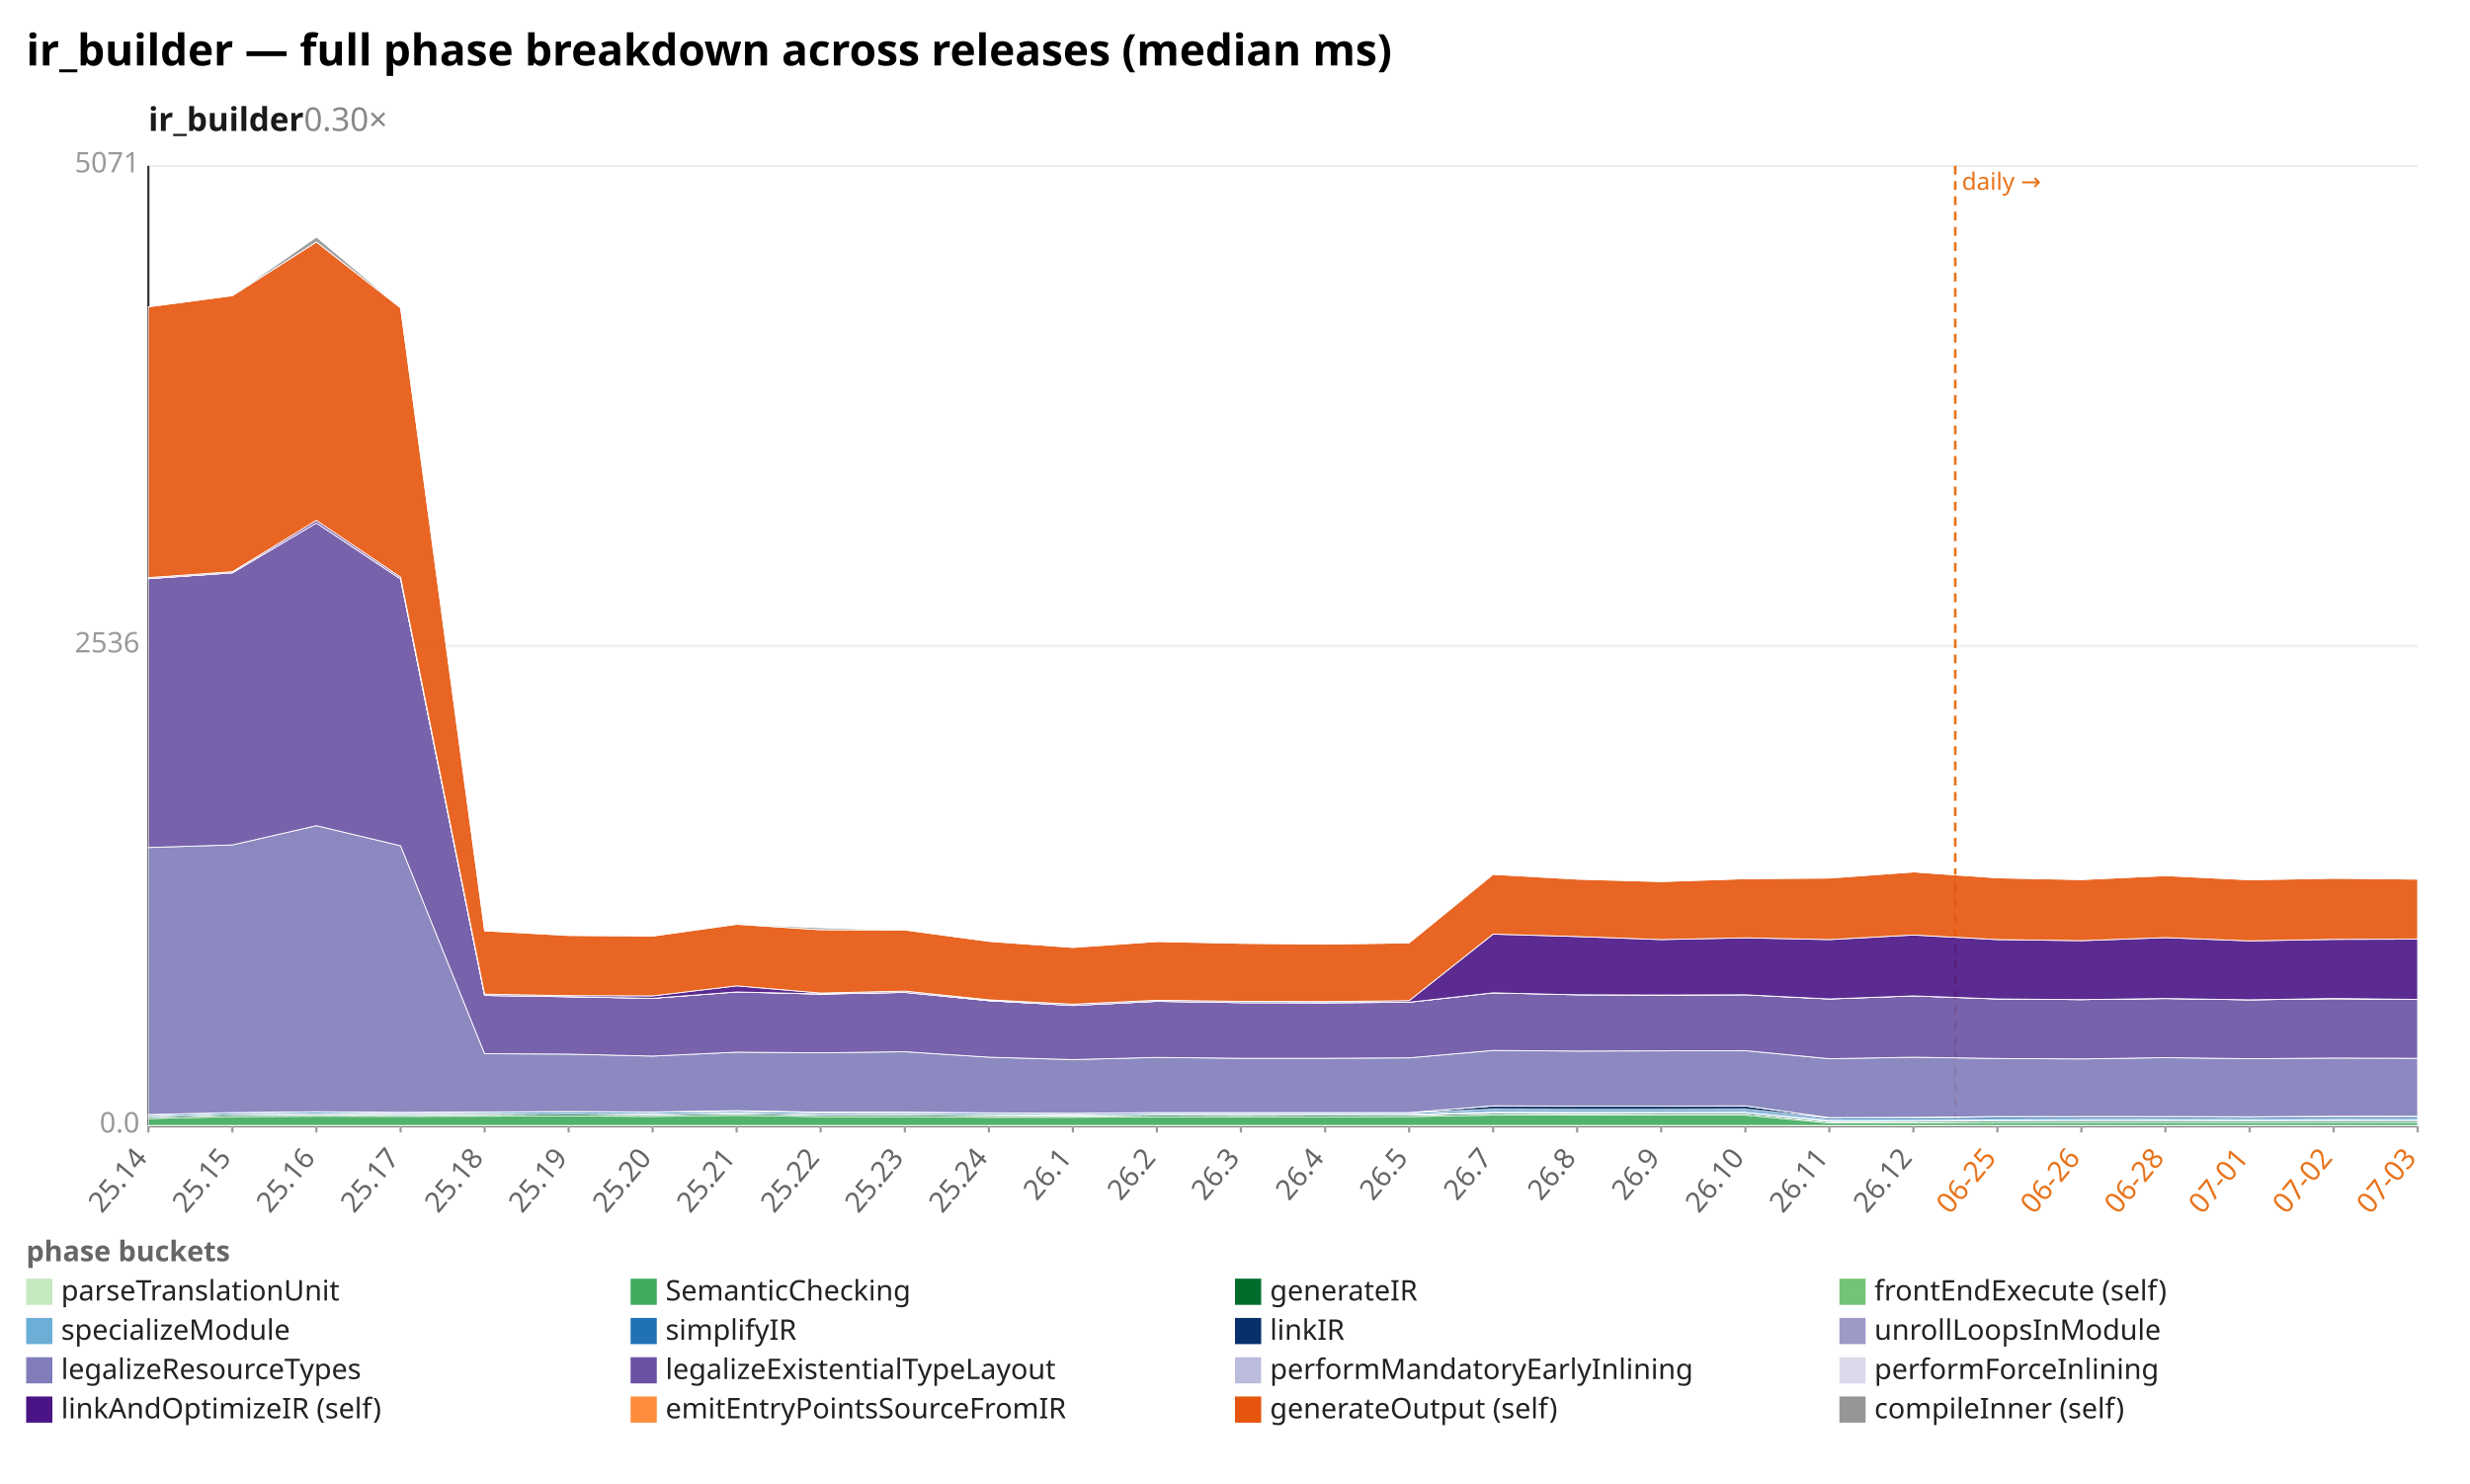
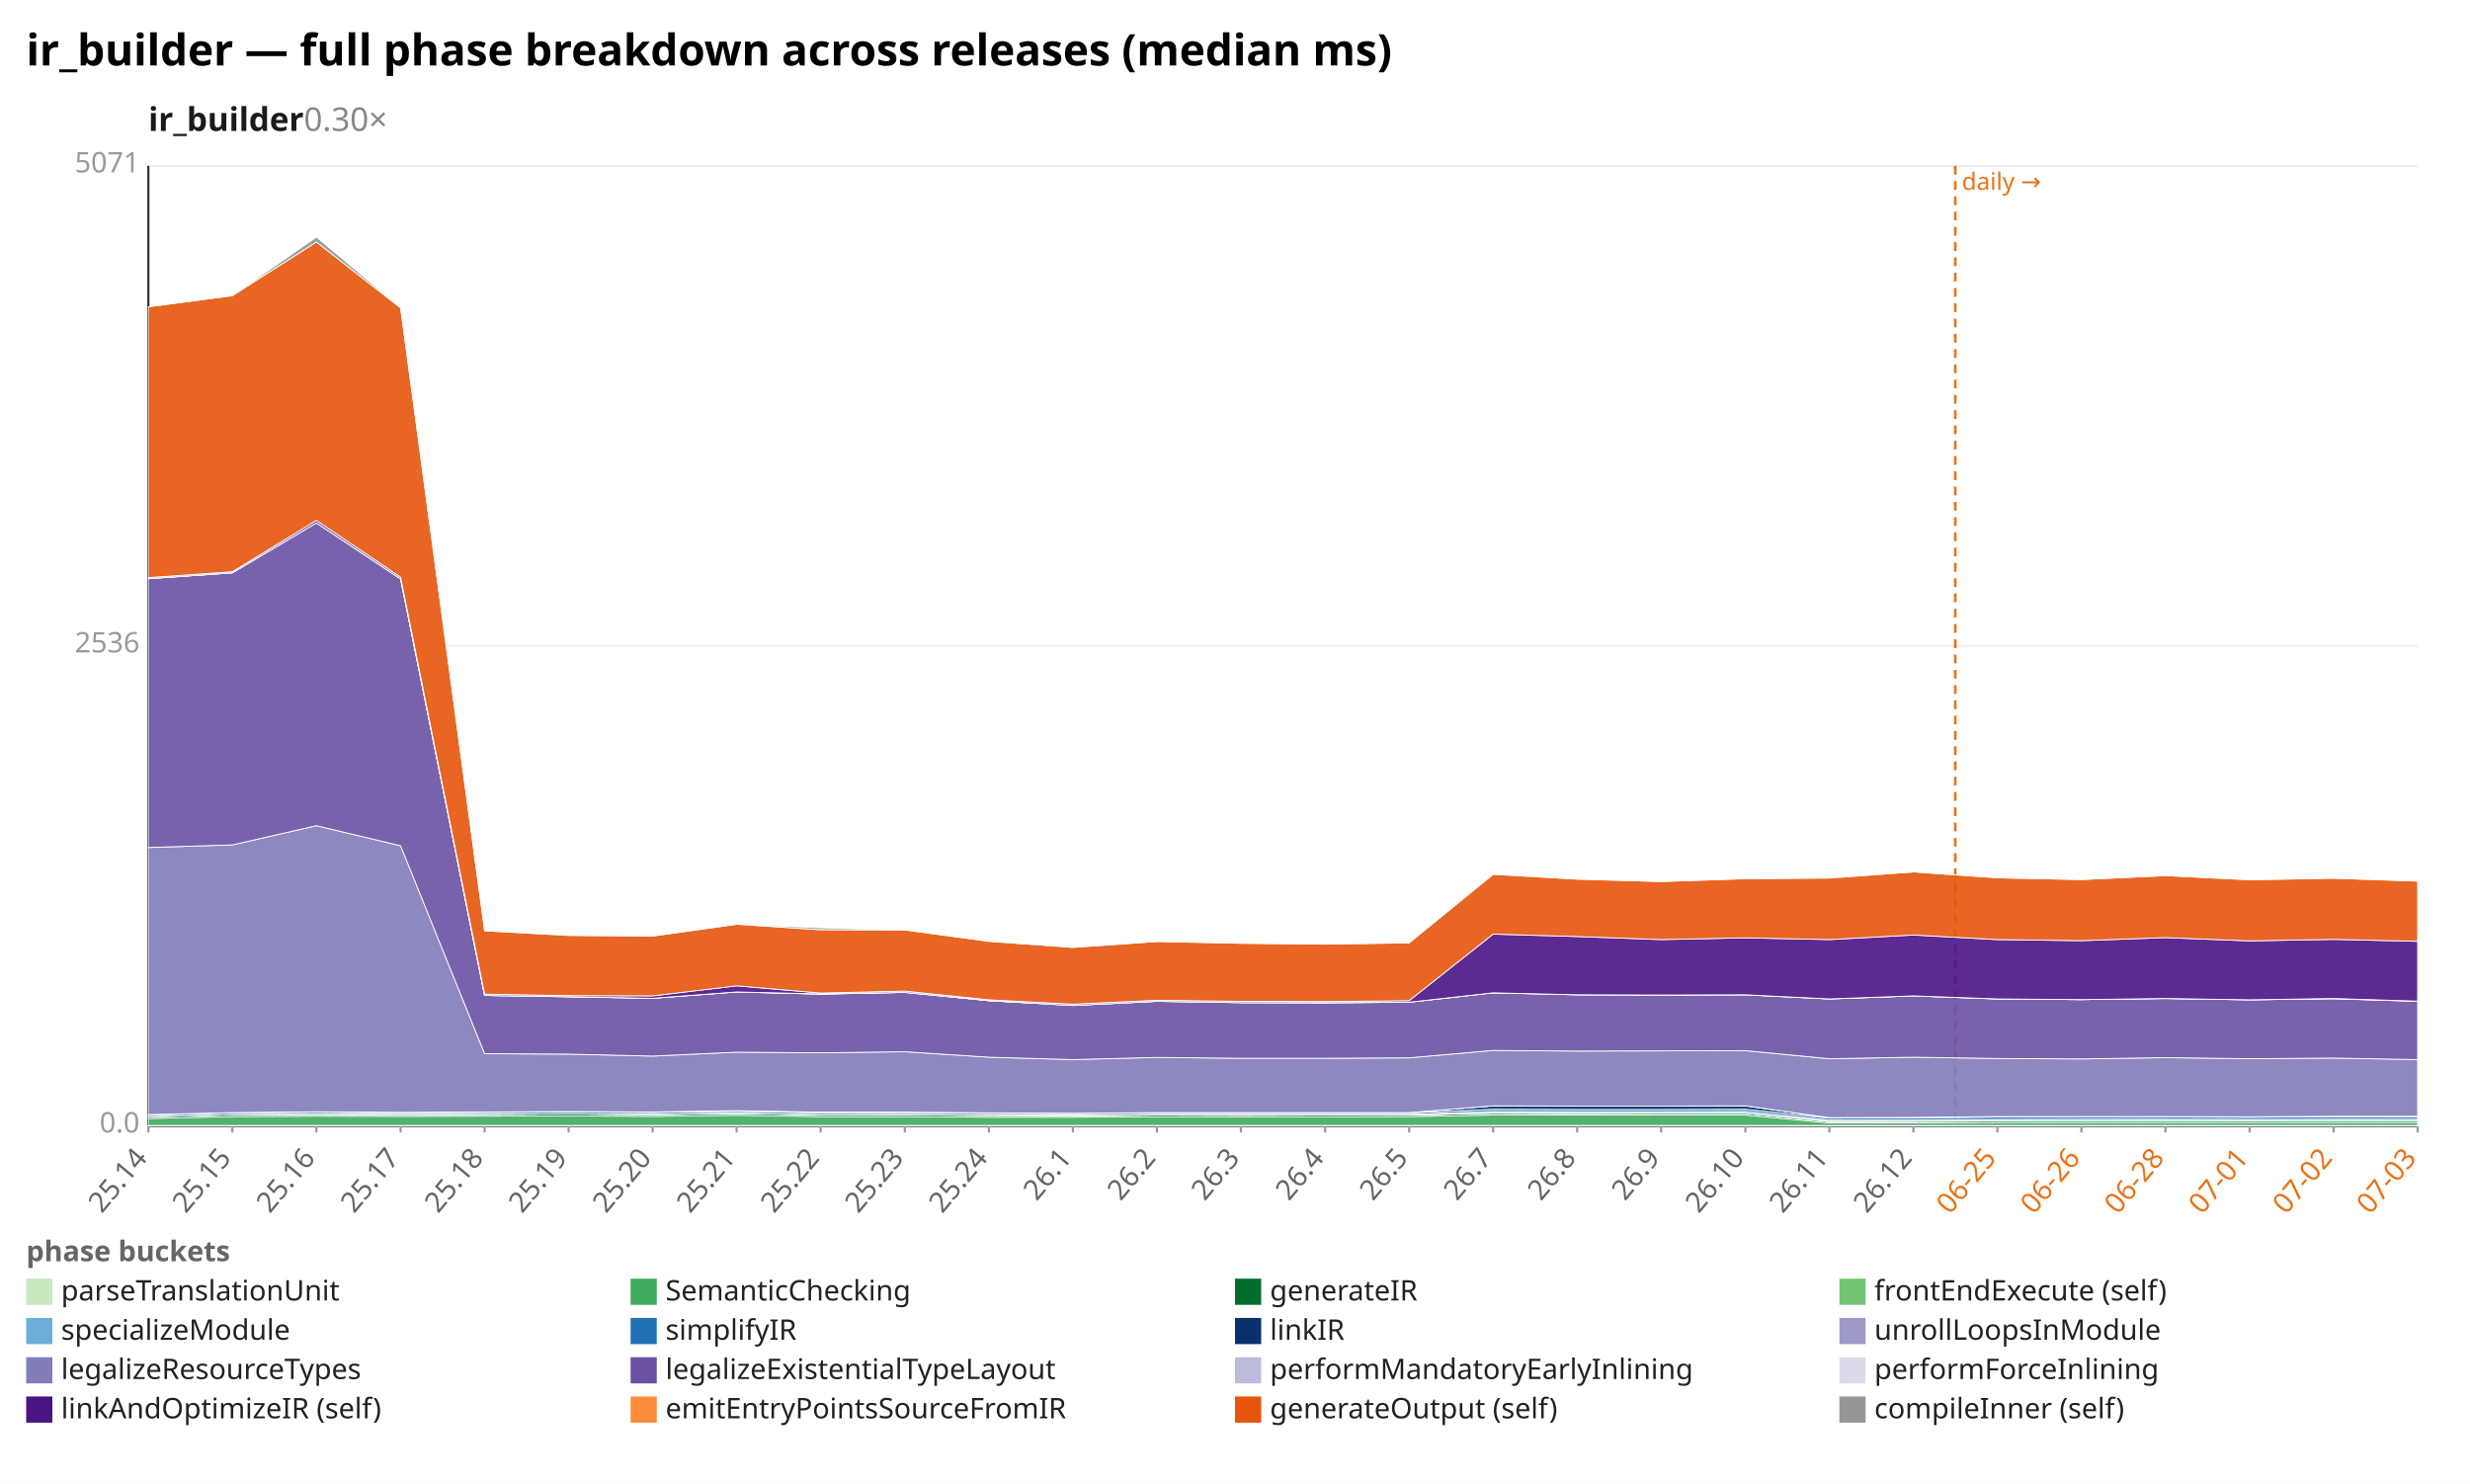
<svg xmlns="http://www.w3.org/2000/svg" width="1132" height="680" viewBox="0 0 1132 680" preserveAspectRatio="xMidYMid meet" font-family="sans-serif" font-size="13">
  <rect width="1132" height="680" fill="white" />
  <text x="12" y="30" font-size="20" font-weight="bold">ir_builder — full phase breakdown across releases (median ms)</text>
  <text x="68" y="60" font-size="15" font-weight="600" fill="#1a1a1a">ir_builder<tspan fill="#888" font-weight="400" text-decoration="none">  0.30×</tspan>
  </text>
  <line x1="68.0" y1="516.0" x2="1108.0" y2="516.0" stroke="#eee" />
  <text x="64.0" y="519.0" text-anchor="end" fill="#999">0.0</text>
  <line x1="68.0" y1="296.0" x2="1108.0" y2="296.0" stroke="#eee" />
  <text x="64.0" y="299.0" text-anchor="end" fill="#999">2536</text>
  <line x1="68.0" y1="76.0" x2="1108.0" y2="76.0" stroke="#eee" />
  <text x="64.0" y="79.0" text-anchor="end" fill="#999">5071</text>
  <line x1="68.0" y1="76.0" x2="68.0" y2="516.0" stroke="#333" />
  <line x1="68.0" y1="516.0" x2="1108.0" y2="516.0" stroke="#333" />
  <line x1="896.1" y1="76.0" x2="896.1" y2="516.0" stroke="#e8731a" stroke-width="1.2" stroke-dasharray="4 3" />
  <text x="899.1" y="87.0" fill="#e8731a" font-size="11">daily →</text>
  <line x1="68.0" y1="516.0" x2="68.0" y2="519.0" stroke="#999" />
  <text x="68.0" y="531.0" text-anchor="end" fill="#666" transform="rotate(-50 68.0 531.0)">25.14</text>
  <line x1="106.5" y1="516.0" x2="106.5" y2="519.0" stroke="#999" />
  <text x="106.5" y="531.0" text-anchor="end" fill="#666" transform="rotate(-50 106.5 531.0)">25.15</text>
  <line x1="145.0" y1="516.0" x2="145.0" y2="519.0" stroke="#999" />
  <text x="145.0" y="531.0" text-anchor="end" fill="#666" transform="rotate(-50 145.0 531.0)">25.16</text>
  <line x1="183.6" y1="516.0" x2="183.6" y2="519.0" stroke="#999" />
  <text x="183.6" y="531.0" text-anchor="end" fill="#666" transform="rotate(-50 183.6 531.0)">25.17</text>
  <line x1="222.1" y1="516.0" x2="222.1" y2="519.0" stroke="#999" />
  <text x="222.1" y="531.0" text-anchor="end" fill="#666" transform="rotate(-50 222.1 531.0)">25.18</text>
  <line x1="260.6" y1="516.0" x2="260.6" y2="519.0" stroke="#999" />
  <text x="260.6" y="531.0" text-anchor="end" fill="#666" transform="rotate(-50 260.6 531.0)">25.19</text>
  <line x1="299.1" y1="516.0" x2="299.1" y2="519.0" stroke="#999" />
  <text x="299.1" y="531.0" text-anchor="end" fill="#666" transform="rotate(-50 299.1 531.0)">25.20</text>
  <line x1="337.6" y1="516.0" x2="337.6" y2="519.0" stroke="#999" />
  <text x="337.6" y="531.0" text-anchor="end" fill="#666" transform="rotate(-50 337.6 531.0)">25.21</text>
  <line x1="376.1" y1="516.0" x2="376.1" y2="519.0" stroke="#999" />
  <text x="376.1" y="531.0" text-anchor="end" fill="#666" transform="rotate(-50 376.1 531.0)">25.22</text>
  <line x1="414.7" y1="516.0" x2="414.7" y2="519.0" stroke="#999" />
  <text x="414.7" y="531.0" text-anchor="end" fill="#666" transform="rotate(-50 414.7 531.0)">25.23</text>
  <line x1="453.2" y1="516.0" x2="453.2" y2="519.0" stroke="#999" />
  <text x="453.2" y="531.0" text-anchor="end" fill="#666" transform="rotate(-50 453.2 531.0)">25.24</text>
  <line x1="491.7" y1="516.0" x2="491.7" y2="519.0" stroke="#999" />
  <text x="491.7" y="531.0" text-anchor="end" fill="#666" transform="rotate(-50 491.7 531.0)">26.1</text>
  <line x1="530.2" y1="516.0" x2="530.2" y2="519.0" stroke="#999" />
  <text x="530.2" y="531.0" text-anchor="end" fill="#666" transform="rotate(-50 530.2 531.0)">26.2</text>
  <line x1="568.7" y1="516.0" x2="568.7" y2="519.0" stroke="#999" />
  <text x="568.7" y="531.0" text-anchor="end" fill="#666" transform="rotate(-50 568.7 531.0)">26.3</text>
  <line x1="607.3" y1="516.0" x2="607.3" y2="519.0" stroke="#999" />
  <text x="607.3" y="531.0" text-anchor="end" fill="#666" transform="rotate(-50 607.3 531.0)">26.4</text>
  <line x1="645.8" y1="516.0" x2="645.8" y2="519.0" stroke="#999" />
  <text x="645.8" y="531.0" text-anchor="end" fill="#666" transform="rotate(-50 645.8 531.0)">26.5</text>
  <line x1="684.3" y1="516.0" x2="684.3" y2="519.0" stroke="#999" />
  <text x="684.3" y="531.0" text-anchor="end" fill="#666" transform="rotate(-50 684.3 531.0)">26.7</text>
  <line x1="722.8" y1="516.0" x2="722.8" y2="519.0" stroke="#999" />
  <text x="722.8" y="531.0" text-anchor="end" fill="#666" transform="rotate(-50 722.8 531.0)">26.8</text>
  <line x1="761.3" y1="516.0" x2="761.3" y2="519.0" stroke="#999" />
  <text x="761.3" y="531.0" text-anchor="end" fill="#666" transform="rotate(-50 761.3 531.0)">26.9</text>
  <line x1="799.9" y1="516.0" x2="799.9" y2="519.0" stroke="#999" />
  <text x="799.9" y="531.0" text-anchor="end" fill="#666" transform="rotate(-50 799.9 531.0)">26.10</text>
  <line x1="838.4" y1="516.0" x2="838.4" y2="519.0" stroke="#999" />
  <text x="838.4" y="531.0" text-anchor="end" fill="#666" transform="rotate(-50 838.4 531.0)">26.11</text>
  <line x1="876.9" y1="516.0" x2="876.9" y2="519.0" stroke="#999" />
  <text x="876.9" y="531.0" text-anchor="end" fill="#666" transform="rotate(-50 876.9 531.0)">26.12</text>
  <line x1="915.4" y1="516.0" x2="915.4" y2="519.0" stroke="#999" />
  <text x="915.4" y="531.0" text-anchor="end" fill="#e8731a" transform="rotate(-50 915.4 531.0)">06-25</text>
  <line x1="953.9" y1="516.0" x2="953.9" y2="519.0" stroke="#999" />
  <text x="953.9" y="531.0" text-anchor="end" fill="#e8731a" transform="rotate(-50 953.9 531.0)">06-26</text>
  <line x1="992.4" y1="516.0" x2="992.4" y2="519.0" stroke="#999" />
  <text x="992.4" y="531.0" text-anchor="end" fill="#e8731a" transform="rotate(-50 992.4 531.0)">06-28</text>
  <line x1="1031.0" y1="516.0" x2="1031.0" y2="519.0" stroke="#999" />
  <text x="1031.0" y="531.0" text-anchor="end" fill="#e8731a" transform="rotate(-50 1031.0 531.0)">07-01</text>
  <line x1="1069.5" y1="516.0" x2="1069.5" y2="519.0" stroke="#999" />
  <text x="1069.5" y="531.0" text-anchor="end" fill="#e8731a" transform="rotate(-50 1069.5 531.0)">07-02</text>
  <line x1="1108.0" y1="516.0" x2="1108.0" y2="519.0" stroke="#999" />
  <text x="1108.0" y="531.0" text-anchor="end" fill="#e8731a" transform="rotate(-50 1108.0 531.0)">07-03</text>
  <polygon points="68.0,515.8 106.5,515.8 145.0,515.8 183.6,515.8 222.1,515.8 260.6,515.8 299.1,515.8 337.6,515.8 376.1,515.8 414.7,515.8 453.2,515.8 491.7,515.8 530.2,515.8 568.7,515.8 607.3,515.8 645.8,515.8 684.3,515.8 722.8,515.8 761.3,515.8 799.9,515.8 838.4,515.8 876.9,515.8 915.4,515.8 953.9,515.8 992.4,515.8 1031.0,515.8 1069.5,515.8 1108.0,515.8 1108.0,516.0 1069.5,516.0 1031.0,516.0 992.4,516.0 953.9,516.0 915.4,516.0 876.9,516.0 838.4,516.0 799.9,516.0 761.3,516.0 722.8,516.0 684.3,516.0 645.8,516.0 607.3,516.0 568.7,516.0 530.2,516.0 491.7,516.0 453.2,516.0 414.7,516.0 376.1,516.0 337.6,516.0 299.1,516.0 260.6,516.0 222.1,516.0 183.6,516.0 145.0,516.0 106.5,516.0 68.0,516.0" fill="#c7e9c0" fill-opacity="0.9" stroke="#fff" stroke-width="0.4" />
  <polygon points="68.0,512.6 106.5,511.7 145.0,511.5 183.6,511.6 222.1,511.5 260.6,511.4 299.1,511.6 337.6,511.1 376.1,511.7 414.7,511.7 453.2,512.0 491.7,512.0 530.2,511.8 568.7,511.8 607.3,511.8 645.8,511.7 684.3,511.0 722.8,511.0 761.3,511.0 799.9,511.0 838.4,514.6 876.9,514.6 915.4,514.4 953.9,514.4 992.4,514.4 1031.0,514.4 1069.5,514.4 1108.0,514.4 1108.0,515.8 1069.5,515.8 1031.0,515.8 992.4,515.8 953.9,515.8 915.4,515.8 876.9,515.8 838.4,515.8 799.9,515.8 761.3,515.8 722.8,515.8 684.3,515.8 645.8,515.8 607.3,515.8 568.7,515.8 530.2,515.8 491.7,515.8 453.2,515.8 414.7,515.8 376.1,515.8 337.6,515.8 299.1,515.8 260.6,515.8 222.1,515.8 183.6,515.8 145.0,515.8 106.5,515.8 68.0,515.8" fill="#41ab5d" fill-opacity="0.9" stroke="#fff" stroke-width="0.4" />
  <polygon points="68.0,511.8 106.5,510.9 145.0,510.7 183.6,510.9 222.1,510.7 260.6,510.5 299.1,510.8 337.6,510.3 376.1,510.9 414.7,510.9 453.2,511.2 491.7,511.3 530.2,511.0 568.7,511.1 607.3,511.0 645.8,511.0 684.3,510.2 722.8,510.3 761.3,510.2 799.9,510.2 838.4,514.0 876.9,513.9 915.4,513.7 953.9,513.7 992.4,513.7 1031.0,513.7 1069.5,513.7 1108.0,513.7 1108.0,514.4 1069.5,514.4 1031.0,514.4 992.4,514.4 953.9,514.4 915.4,514.4 876.9,514.6 838.4,514.6 799.9,511.0 761.3,511.0 722.8,511.0 684.3,511.0 645.8,511.7 607.3,511.8 568.7,511.8 530.2,511.8 491.7,512.0 453.2,512.0 414.7,511.7 376.1,511.7 337.6,511.1 299.1,511.6 260.6,511.4 222.1,511.5 183.6,511.6 145.0,511.5 106.5,511.7 68.0,512.6" fill="#006d2c" fill-opacity="0.9" stroke="#fff" stroke-width="0.4" />
  <polygon points="68.0,511.8 106.5,510.9 145.0,510.7 183.6,510.9 222.1,510.7 260.6,510.5 299.1,510.8 337.6,510.3 376.1,510.9 414.7,510.9 453.2,511.1 491.7,511.3 530.2,511.0 568.7,511.0 607.3,511.0 645.8,511.0 684.3,510.1 722.8,510.2 761.3,510.2 799.9,510.2 838.4,513.9 876.9,513.9 915.4,513.7 953.9,513.7 992.4,513.6 1031.0,513.7 1069.5,513.6 1108.0,513.7 1108.0,513.7 1069.5,513.7 1031.0,513.7 992.4,513.7 953.9,513.7 915.4,513.7 876.9,513.9 838.4,514.0 799.9,510.2 761.3,510.2 722.8,510.3 684.3,510.2 645.8,511.0 607.3,511.0 568.7,511.1 530.2,511.0 491.7,511.3 453.2,511.2 414.7,510.9 376.1,510.9 337.6,510.3 299.1,510.8 260.6,510.5 222.1,510.7 183.6,510.9 145.0,510.7 106.5,510.9 68.0,511.8" fill="#74c476" fill-opacity="0.9" stroke="#fff" stroke-width="0.4" />
  <polygon points="68.0,511.7 106.5,510.8 145.0,510.5 183.6,510.7 222.1,510.6 260.6,510.4 299.1,510.6 337.6,510.1 376.1,510.8 414.7,510.7 453.2,510.9 491.7,511.0 530.2,510.7 568.7,510.7 607.3,510.7 645.8,510.7 684.3,509.4 722.8,509.5 761.3,509.5 799.9,509.4 838.4,513.3 876.9,513.3 915.4,513.0 953.9,512.9 992.4,512.9 1031.0,513.0 1069.5,512.9 1108.0,512.9 1108.0,513.7 1069.5,513.6 1031.0,513.7 992.4,513.6 953.9,513.7 915.4,513.7 876.9,513.9 838.4,513.9 799.9,510.2 761.3,510.2 722.8,510.2 684.3,510.1 645.8,511.0 607.3,511.0 568.7,511.0 530.2,511.0 491.7,511.3 453.2,511.1 414.7,510.9 376.1,510.9 337.6,510.3 299.1,510.8 260.6,510.5 222.1,510.7 183.6,510.9 145.0,510.7 106.5,510.9 68.0,511.8" fill="#6baed6" fill-opacity="0.9" stroke="#fff" stroke-width="0.4" />
-   <polygon points="68.0,511.0 106.5,510.0 145.0,509.7 183.6,510.0 222.1,509.8 260.6,509.6 299.1,509.8 337.6,509.3 376.1,510.0 414.7,509.9 453.2,510.2 491.7,510.3 530.2,510.0 568.7,510.1 607.3,510.1 645.8,510.0 684.3,508.4 722.8,508.5 761.3,508.5 799.9,508.4 838.4,512.4 876.9,512.3 915.4,511.9 953.9,511.9 992.4,511.9 1031.0,512.0 1069.5,511.8 1108.0,511.7 1108.0,512.9 1069.5,512.9 1031.0,513.0 992.4,512.9 953.9,512.9 915.4,513.0 876.9,513.3 838.4,513.3 799.9,509.4 761.3,509.5 722.8,509.5 684.3,509.4 645.8,510.7 607.3,510.7 568.7,510.7 530.2,510.7 491.7,511.0 453.2,510.9 414.7,510.7 376.1,510.8 337.6,510.1 299.1,510.6 260.6,510.4 222.1,510.6 183.6,510.7 145.0,510.5 106.5,510.8 68.0,511.7" fill="#2171b5" fill-opacity="0.9" stroke="#fff" stroke-width="0.4" />
-   <polygon points="68.0,510.8 106.5,509.9 145.0,509.5 183.6,509.8 222.1,509.6 260.6,509.4 299.1,509.6 337.6,509.0 376.1,509.7 414.7,509.7 453.2,510.0 491.7,510.2 530.2,509.9 568.7,509.9 607.3,509.9 645.8,509.9 684.3,506.8 722.8,506.9 761.3,506.9 799.9,506.8 838.4,512.2 876.9,512.1 915.4,511.7 953.9,511.7 992.4,511.7 1031.0,511.8 1069.5,511.6 1108.0,511.6 1108.0,511.7 1069.5,511.8 1031.0,512.0 992.4,511.9 953.9,511.9 915.4,511.9 876.9,512.3 838.4,512.4 799.9,508.4 761.3,508.5 722.8,508.5 684.3,508.4 645.8,510.0 607.3,510.1 568.7,510.1 530.2,510.0 491.7,510.3 453.2,510.2 414.7,509.9 376.1,510.0 337.6,509.3 299.1,509.8 260.6,509.6 222.1,509.8 183.6,510.0 145.0,509.7 106.5,510.0 68.0,511.0" fill="#08306b" fill-opacity="0.9" stroke="#fff" stroke-width="0.4" />
+   <polygon points="68.0,511.0 106.5,510.0 145.0,509.7 183.6,510.0 222.1,509.8 260.6,509.6 299.1,509.8 337.6,509.3 376.1,510.0 414.7,509.9 453.2,510.2 491.7,510.3 530.2,510.0 568.7,510.1 607.3,510.1 645.8,510.0 684.3,508.4 722.8,508.5 761.3,508.5 799.9,508.4 838.4,512.4 876.9,512.3 915.4,511.9 953.9,511.9 992.4,511.9 1031.0,512.0 1069.5,511.8 1108.0,511.8 1108.0,512.9 1069.5,512.9 1031.0,513.0 992.4,512.9 953.9,512.9 915.4,513.0 876.9,513.3 838.4,513.3 799.9,509.4 761.3,509.5 722.8,509.5 684.3,509.4 645.8,510.7 607.3,510.7 568.7,510.7 530.2,510.7 491.7,511.0 453.2,510.9 414.7,510.7 376.1,510.8 337.6,510.1 299.1,510.6 260.6,510.4 222.1,510.6 183.6,510.7 145.0,510.5 106.5,510.8 68.0,511.7" fill="#2171b5" fill-opacity="0.9" stroke="#fff" stroke-width="0.4" />
+   <polygon points="68.0,510.8 106.5,509.9 145.0,509.5 183.6,509.8 222.1,509.6 260.6,509.4 299.1,509.6 337.6,509.0 376.1,509.7 414.7,509.7 453.2,510.0 491.7,510.2 530.2,509.9 568.7,509.9 607.3,509.9 645.8,509.9 684.3,506.8 722.8,506.9 761.3,506.9 799.9,506.8 838.4,512.2 876.9,512.1 915.4,511.7 953.9,511.7 992.4,511.7 1031.0,511.8 1069.5,511.6 1108.0,511.6 1108.0,511.8 1069.5,511.8 1031.0,512.0 992.4,511.9 953.9,511.9 915.4,511.9 876.9,512.3 838.4,512.4 799.9,508.4 761.3,508.5 722.8,508.5 684.3,508.4 645.8,510.0 607.3,510.1 568.7,510.1 530.2,510.0 491.7,510.3 453.2,510.2 414.7,509.9 376.1,510.0 337.6,509.3 299.1,509.8 260.6,509.6 222.1,509.8 183.6,510.0 145.0,509.7 106.5,510.0 68.0,511.0" fill="#08306b" fill-opacity="0.9" stroke="#fff" stroke-width="0.4" />
  <polygon points="68.0,510.8 106.5,509.9 145.0,509.5 183.6,509.8 222.1,509.6 260.6,509.4 299.1,509.6 337.6,509.0 376.1,509.7 414.7,509.7 453.2,510.0 491.7,510.2 530.2,509.9 568.7,509.9 607.3,509.9 645.8,509.9 684.3,506.8 722.8,506.9 761.3,506.9 799.9,506.8 838.4,512.2 876.9,512.1 915.4,511.7 953.9,511.7 992.4,511.7 1031.0,511.8 1069.5,511.6 1108.0,511.6 1108.0,511.6 1069.5,511.6 1031.0,511.8 992.4,511.7 953.9,511.7 915.4,511.7 876.9,512.1 838.4,512.2 799.9,506.8 761.3,506.9 722.8,506.9 684.3,506.8 645.8,509.9 607.3,509.9 568.7,509.9 530.2,509.9 491.7,510.2 453.2,510.0 414.7,509.7 376.1,509.7 337.6,509.0 299.1,509.6 260.6,509.4 222.1,509.6 183.6,509.8 145.0,509.5 106.5,509.9 68.0,510.8" fill="#9e9ac8" fill-opacity="0.9" stroke="#fff" stroke-width="0.4" />
-   <polygon points="68.0,388.4 106.5,387.2 145.0,378.4 183.6,387.6 222.1,482.9 260.6,483.1 299.1,484.0 337.6,482.2 376.1,482.5 414.7,482.0 453.2,484.5 491.7,485.6 530.2,484.6 568.7,485.0 607.3,485.0 645.8,484.8 684.3,481.4 722.8,481.7 761.3,481.6 799.9,481.5 838.4,485.2 876.9,484.5 915.4,485.1 953.9,485.3 992.4,484.7 1031.0,485.2 1069.5,484.9 1108.0,485.0 1108.0,511.6 1069.5,511.6 1031.0,511.8 992.4,511.7 953.9,511.7 915.4,511.7 876.9,512.1 838.4,512.2 799.9,506.8 761.3,506.9 722.8,506.9 684.3,506.8 645.8,509.9 607.3,509.9 568.7,509.9 530.2,509.9 491.7,510.2 453.2,510.0 414.7,509.7 376.1,509.7 337.6,509.0 299.1,509.6 260.6,509.4 222.1,509.6 183.6,509.8 145.0,509.5 106.5,509.9 68.0,510.8" fill="#807dba" fill-opacity="0.9" stroke="#fff" stroke-width="0.4" />
-   <polygon points="68.0,265.2 106.5,262.5 145.0,239.6 183.6,265.3 222.1,456.2 260.6,456.8 299.1,457.5 337.6,454.6 376.1,455.6 414.7,454.8 453.2,458.6 491.7,460.8 530.2,458.9 568.7,459.5 607.3,459.6 645.8,459.3 684.3,455.0 722.8,455.9 761.3,456.0 799.9,455.9 838.4,457.8 876.9,456.4 915.4,457.8 953.9,458.1 992.4,457.6 1031.0,458.2 1069.5,457.7 1108.0,458.0 1108.0,485.0 1069.5,484.9 1031.0,485.2 992.4,484.7 953.9,485.3 915.4,485.1 876.9,484.5 838.4,485.2 799.9,481.5 761.3,481.6 722.8,481.7 684.3,481.4 645.8,484.8 607.3,485.0 568.7,485.0 530.2,484.6 491.7,485.6 453.2,484.5 414.7,482.0 376.1,482.5 337.6,482.2 299.1,484.0 260.6,483.1 222.1,482.9 183.6,387.6 145.0,378.4 106.5,387.2 68.0,388.4" fill="#6a51a3" fill-opacity="0.9" stroke="#fff" stroke-width="0.4" />
-   <polygon points="68.0,265.2 106.5,262.5 145.0,239.6 183.6,265.3 222.1,456.2 260.6,456.8 299.1,457.5 337.6,454.6 376.1,455.6 414.7,454.8 453.2,458.6 491.7,460.8 530.2,458.9 568.7,459.5 607.3,459.6 645.8,459.3 684.3,455.0 722.8,455.9 761.3,456.0 799.9,455.9 838.4,457.8 876.9,456.4 915.4,457.8 953.9,458.1 992.4,457.6 1031.0,458.2 1069.5,457.7 1108.0,458.0 1108.0,458.0 1069.5,457.7 1031.0,458.2 992.4,457.6 953.9,458.1 915.4,457.8 876.9,456.4 838.4,457.8 799.9,455.9 761.3,456.0 722.8,455.9 684.3,455.0 645.8,459.3 607.3,459.6 568.7,459.5 530.2,458.9 491.7,460.8 453.2,458.6 414.7,454.8 376.1,455.6 337.6,454.6 299.1,457.5 260.6,456.8 222.1,456.2 183.6,265.3 145.0,239.6 106.5,262.5 68.0,265.2" fill="#bcbddc" fill-opacity="0.9" stroke="#fff" stroke-width="0.4" />
-   <polygon points="68.0,265.2 106.5,262.5 145.0,239.6 183.6,265.3 222.1,456.2 260.6,456.8 299.1,457.5 337.6,454.6 376.1,455.5 414.7,454.8 453.2,458.6 491.7,460.8 530.2,458.9 568.7,459.5 607.3,459.5 645.8,459.3 684.3,455.0 722.8,455.9 761.3,456.0 799.9,455.9 838.4,457.8 876.9,456.4 915.4,457.8 953.9,458.1 992.4,457.6 1031.0,458.2 1069.5,457.6 1108.0,458.0 1108.0,458.0 1069.5,457.7 1031.0,458.2 992.4,457.6 953.9,458.1 915.4,457.8 876.9,456.4 838.4,457.8 799.9,455.9 761.3,456.0 722.8,455.9 684.3,455.0 645.8,459.3 607.3,459.6 568.7,459.5 530.2,458.9 491.7,460.8 453.2,458.6 414.7,454.8 376.1,455.6 337.6,454.6 299.1,457.5 260.6,456.8 222.1,456.2 183.6,265.3 145.0,239.6 106.5,262.5 68.0,265.2" fill="#dadaeb" fill-opacity="0.9" stroke="#fff" stroke-width="0.4" />
-   <polygon points="68.0,264.7 106.5,262.0 145.0,238.5 183.6,264.5 222.1,455.6 260.6,456.3 299.1,456.4 337.6,451.8 376.1,455.1 414.7,454.2 453.2,458.2 491.7,460.2 530.2,458.4 568.7,458.9 607.3,459.0 645.8,458.6 684.3,428.1 722.8,429.2 761.3,430.6 799.9,429.8 838.4,430.6 876.9,428.5 915.4,430.6 953.9,431.1 992.4,429.7 1031.0,431.2 1069.5,430.5 1108.0,430.4 1108.0,458.0 1069.5,457.6 1031.0,458.2 992.4,457.6 953.9,458.1 915.4,457.8 876.9,456.4 838.4,457.8 799.9,455.9 761.3,456.0 722.8,455.9 684.3,455.0 645.8,459.3 607.3,459.5 568.7,459.5 530.2,458.9 491.7,460.8 453.2,458.6 414.7,454.8 376.1,455.5 337.6,454.6 299.1,457.5 260.6,456.8 222.1,456.2 183.6,265.3 145.0,239.6 106.5,262.5 68.0,265.2" fill="#4a1486" fill-opacity="0.9" stroke="#fff" stroke-width="0.4" />
-   <polygon points="68.0,140.6 106.5,135.5 145.0,110.9 183.6,141.1 222.1,426.6 260.6,428.7 299.1,429.0 337.6,423.6 376.1,426.1 414.7,426.2 453.2,431.4 491.7,434.2 530.2,431.5 568.7,432.3 607.3,432.7 645.8,432.1 684.3,400.7 722.8,402.9 761.3,404.0 799.9,402.7 838.4,402.4 876.9,399.6 915.4,402.3 953.9,403.1 992.4,401.3 1031.0,403.2 1069.5,402.5 1108.0,402.9 1108.0,430.4 1069.5,430.5 1031.0,431.2 992.4,429.7 953.9,431.1 915.4,430.6 876.9,428.5 838.4,430.6 799.9,429.8 761.3,430.6 722.8,429.2 684.3,428.1 645.8,458.6 607.3,459.0 568.7,458.9 530.2,458.4 491.7,460.2 453.2,458.2 414.7,454.2 376.1,455.1 337.6,451.8 299.1,456.4 260.6,456.3 222.1,455.6 183.6,264.5 145.0,238.5 106.5,262.0 68.0,264.7" fill="#e6550d" fill-opacity="0.9" stroke="#fff" stroke-width="0.4" />
-   <polygon points="68.0,140.6 106.5,135.5 145.0,108.6 183.6,141.0 222.1,426.6 260.6,428.3 299.1,429.0 337.6,423.5 376.1,425.2 414.7,426.2 453.2,431.4 491.7,434.1 530.2,431.5 568.7,432.3 607.3,432.6 645.8,432.1 684.3,400.7 722.8,402.8 761.3,404.0 799.9,402.7 838.4,402.3 876.9,399.6 915.4,402.3 953.9,403.1 992.4,401.3 1031.0,403.1 1069.5,402.4 1108.0,402.9 1108.0,402.9 1069.5,402.5 1031.0,403.2 992.4,401.3 953.9,403.1 915.4,402.3 876.9,399.6 838.4,402.4 799.9,402.7 761.3,404.0 722.8,402.9 684.3,400.7 645.8,432.1 607.3,432.7 568.7,432.3 530.2,431.5 491.7,434.2 453.2,431.4 414.7,426.2 376.1,426.1 337.6,423.6 299.1,429.0 260.6,428.7 222.1,426.6 183.6,141.1 145.0,110.9 106.5,135.5 68.0,140.6" fill="#969696" fill-opacity="0.9" stroke="#fff" stroke-width="0.4" />
+   <polygon points="68.0,388.4 106.5,387.2 145.0,378.4 183.6,387.6 222.1,482.9 260.6,483.1 299.1,484.0 337.6,482.2 376.1,482.5 414.7,482.0 453.2,484.5 491.7,485.6 530.2,484.6 568.7,485.0 607.3,485.0 645.8,484.8 684.3,481.4 722.8,481.7 761.3,481.6 799.9,481.5 838.4,485.2 876.9,484.5 915.4,485.1 953.9,485.3 992.4,484.7 1031.0,485.2 1069.5,484.9 1108.0,485.6 1108.0,511.6 1069.5,511.6 1031.0,511.8 992.4,511.7 953.9,511.7 915.4,511.7 876.9,512.1 838.4,512.2 799.9,506.8 761.3,506.9 722.8,506.9 684.3,506.8 645.8,509.9 607.3,509.9 568.7,509.9 530.2,509.9 491.7,510.2 453.2,510.0 414.7,509.7 376.1,509.7 337.6,509.0 299.1,509.6 260.6,509.4 222.1,509.6 183.6,509.8 145.0,509.5 106.5,509.9 68.0,510.8" fill="#807dba" fill-opacity="0.9" stroke="#fff" stroke-width="0.4" />
+   <polygon points="68.0,265.2 106.5,262.5 145.0,239.6 183.6,265.3 222.1,456.2 260.6,456.8 299.1,457.5 337.6,454.6 376.1,455.6 414.7,454.8 453.2,458.6 491.7,460.8 530.2,458.9 568.7,459.5 607.3,459.6 645.8,459.3 684.3,455.0 722.8,455.9 761.3,456.0 799.9,455.9 838.4,457.8 876.9,456.4 915.4,457.8 953.9,458.1 992.4,457.6 1031.0,458.2 1069.5,457.7 1108.0,458.9 1108.0,485.6 1069.5,484.9 1031.0,485.2 992.4,484.7 953.9,485.3 915.4,485.1 876.9,484.5 838.4,485.2 799.9,481.5 761.3,481.6 722.8,481.7 684.3,481.4 645.8,484.8 607.3,485.0 568.7,485.0 530.2,484.6 491.7,485.6 453.2,484.5 414.7,482.0 376.1,482.5 337.6,482.2 299.1,484.0 260.6,483.1 222.1,482.9 183.6,387.6 145.0,378.4 106.5,387.2 68.0,388.4" fill="#6a51a3" fill-opacity="0.9" stroke="#fff" stroke-width="0.4" />
+   <polygon points="68.0,265.2 106.5,262.5 145.0,239.6 183.6,265.3 222.1,456.2 260.6,456.8 299.1,457.5 337.6,454.6 376.1,455.6 414.7,454.8 453.2,458.6 491.7,460.8 530.2,458.9 568.7,459.5 607.3,459.6 645.8,459.3 684.3,455.0 722.8,455.9 761.3,456.0 799.9,455.9 838.4,457.8 876.9,456.4 915.4,457.8 953.9,458.1 992.4,457.6 1031.0,458.2 1069.5,457.7 1108.0,458.8 1108.0,458.9 1069.5,457.7 1031.0,458.2 992.4,457.6 953.9,458.1 915.4,457.8 876.9,456.4 838.4,457.8 799.9,455.9 761.3,456.0 722.8,455.9 684.3,455.0 645.8,459.3 607.3,459.6 568.7,459.5 530.2,458.9 491.7,460.8 453.2,458.6 414.7,454.8 376.1,455.6 337.6,454.6 299.1,457.5 260.6,456.8 222.1,456.2 183.6,265.3 145.0,239.6 106.5,262.5 68.0,265.2" fill="#bcbddc" fill-opacity="0.9" stroke="#fff" stroke-width="0.4" />
+   <polygon points="68.0,265.2 106.5,262.5 145.0,239.6 183.6,265.3 222.1,456.2 260.6,456.8 299.1,457.5 337.6,454.6 376.1,455.5 414.7,454.8 453.2,458.6 491.7,460.8 530.2,458.9 568.7,459.5 607.3,459.5 645.8,459.3 684.3,455.0 722.8,455.9 761.3,456.0 799.9,455.9 838.4,457.8 876.9,456.4 915.4,457.8 953.9,458.1 992.4,457.6 1031.0,458.2 1069.5,457.6 1108.0,458.8 1108.0,458.8 1069.5,457.7 1031.0,458.2 992.4,457.6 953.9,458.1 915.4,457.8 876.9,456.4 838.4,457.8 799.9,455.9 761.3,456.0 722.8,455.9 684.3,455.0 645.8,459.3 607.3,459.6 568.7,459.5 530.2,458.9 491.7,460.8 453.2,458.6 414.7,454.8 376.1,455.6 337.6,454.6 299.1,457.5 260.6,456.8 222.1,456.2 183.6,265.3 145.0,239.6 106.5,262.5 68.0,265.2" fill="#dadaeb" fill-opacity="0.9" stroke="#fff" stroke-width="0.4" />
+   <polygon points="68.0,264.7 106.5,262.0 145.0,238.5 183.6,264.5 222.1,455.6 260.6,456.3 299.1,456.4 337.6,451.8 376.1,455.1 414.7,454.2 453.2,458.2 491.7,460.2 530.2,458.4 568.7,458.9 607.3,459.0 645.8,458.6 684.3,428.1 722.8,429.2 761.3,430.6 799.9,429.8 838.4,430.6 876.9,428.5 915.4,430.6 953.9,431.1 992.4,429.7 1031.0,431.2 1069.5,430.5 1108.0,431.4 1108.0,458.8 1069.5,457.6 1031.0,458.2 992.4,457.6 953.9,458.1 915.4,457.8 876.9,456.4 838.4,457.8 799.9,455.9 761.3,456.0 722.8,455.9 684.3,455.0 645.8,459.3 607.3,459.5 568.7,459.5 530.2,458.9 491.7,460.8 453.2,458.6 414.7,454.8 376.1,455.5 337.6,454.6 299.1,457.5 260.6,456.8 222.1,456.2 183.6,265.3 145.0,239.6 106.5,262.5 68.0,265.2" fill="#4a1486" fill-opacity="0.9" stroke="#fff" stroke-width="0.4" />
+   <polygon points="68.0,140.6 106.5,135.5 145.0,110.9 183.6,141.1 222.1,426.6 260.6,428.7 299.1,429.0 337.6,423.6 376.1,426.1 414.7,426.2 453.2,431.4 491.7,434.2 530.2,431.5 568.7,432.3 607.3,432.7 645.8,432.1 684.3,400.7 722.8,402.9 761.3,404.0 799.9,402.7 838.4,402.4 876.9,399.6 915.4,402.3 953.9,403.1 992.4,401.3 1031.0,403.2 1069.5,402.5 1108.0,403.8 1108.0,431.4 1069.5,430.5 1031.0,431.2 992.4,429.7 953.9,431.1 915.4,430.6 876.9,428.5 838.4,430.6 799.9,429.8 761.3,430.6 722.8,429.2 684.3,428.1 645.8,458.6 607.3,459.0 568.7,458.9 530.2,458.4 491.7,460.2 453.2,458.2 414.7,454.2 376.1,455.1 337.6,451.8 299.1,456.4 260.6,456.3 222.1,455.6 183.6,264.5 145.0,238.5 106.5,262.0 68.0,264.7" fill="#e6550d" fill-opacity="0.9" stroke="#fff" stroke-width="0.4" />
+   <polygon points="68.0,140.6 106.5,135.5 145.0,108.6 183.6,141.0 222.1,426.6 260.6,428.3 299.1,429.0 337.6,423.5 376.1,425.2 414.7,426.2 453.2,431.4 491.7,434.1 530.2,431.5 568.7,432.3 607.3,432.6 645.8,432.1 684.3,400.7 722.8,402.8 761.3,404.0 799.9,402.7 838.4,402.3 876.9,399.6 915.4,402.3 953.9,403.1 992.4,401.3 1031.0,403.1 1069.5,402.4 1108.0,403.7 1108.0,403.8 1069.5,402.5 1031.0,403.2 992.4,401.3 953.9,403.1 915.4,402.3 876.9,399.6 838.4,402.4 799.9,402.7 761.3,404.0 722.8,402.9 684.3,400.7 645.8,432.1 607.3,432.7 568.7,432.3 530.2,431.5 491.7,434.2 453.2,431.4 414.7,426.2 376.1,426.1 337.6,423.6 299.1,429.0 260.6,428.7 222.1,426.6 183.6,141.1 145.0,110.9 106.5,135.5 68.0,140.6" fill="#969696" fill-opacity="0.9" stroke="#fff" stroke-width="0.4" />
  <text x="12" y="578" fill="#666" font-weight="600">phase buckets</text>
  <rect x="12" y="586" width="12" height="12" fill="#c7e9c0" />
  <text x="28" y="596" fill="#222">parseTranslationUnit</text>
  <rect x="289" y="586" width="12" height="12" fill="#41ab5d" />
  <text x="305" y="596" fill="#222">SemanticChecking</text>
  <rect x="566" y="586" width="12" height="12" fill="#006d2c" />
  <text x="582" y="596" fill="#222">generateIR</text>
  <rect x="843" y="586" width="12" height="12" fill="#74c476" />
  <text x="859" y="596" fill="#222">frontEndExecute (self)</text>
  <rect x="12" y="604" width="12" height="12" fill="#6baed6" />
  <text x="28" y="614" fill="#222">specializeModule</text>
  <rect x="289" y="604" width="12" height="12" fill="#2171b5" />
  <text x="305" y="614" fill="#222">simplifyIR</text>
  <rect x="566" y="604" width="12" height="12" fill="#08306b" />
  <text x="582" y="614" fill="#222">linkIR</text>
  <rect x="843" y="604" width="12" height="12" fill="#9e9ac8" />
  <text x="859" y="614" fill="#222">unrollLoopsInModule</text>
  <rect x="12" y="622" width="12" height="12" fill="#807dba" />
  <text x="28" y="632" fill="#222">legalizeResourceTypes</text>
  <rect x="289" y="622" width="12" height="12" fill="#6a51a3" />
  <text x="305" y="632" fill="#222">legalizeExistentialTypeLayout</text>
  <rect x="566" y="622" width="12" height="12" fill="#bcbddc" />
  <text x="582" y="632" fill="#222">performMandatoryEarlyInlining</text>
  <rect x="843" y="622" width="12" height="12" fill="#dadaeb" />
  <text x="859" y="632" fill="#222">performForceInlining</text>
  <rect x="12" y="640" width="12" height="12" fill="#4a1486" />
  <text x="28" y="650" fill="#222">linkAndOptimizeIR (self)</text>
  <rect x="289" y="640" width="12" height="12" fill="#fd8d3c" />
  <text x="305" y="650" fill="#222">emitEntryPointsSourceFromIR</text>
  <rect x="566" y="640" width="12" height="12" fill="#e6550d" />
  <text x="582" y="650" fill="#222">generateOutput (self)</text>
  <rect x="843" y="640" width="12" height="12" fill="#969696" />
  <text x="859" y="650" fill="#222">compileInner (self)</text>
</svg>
